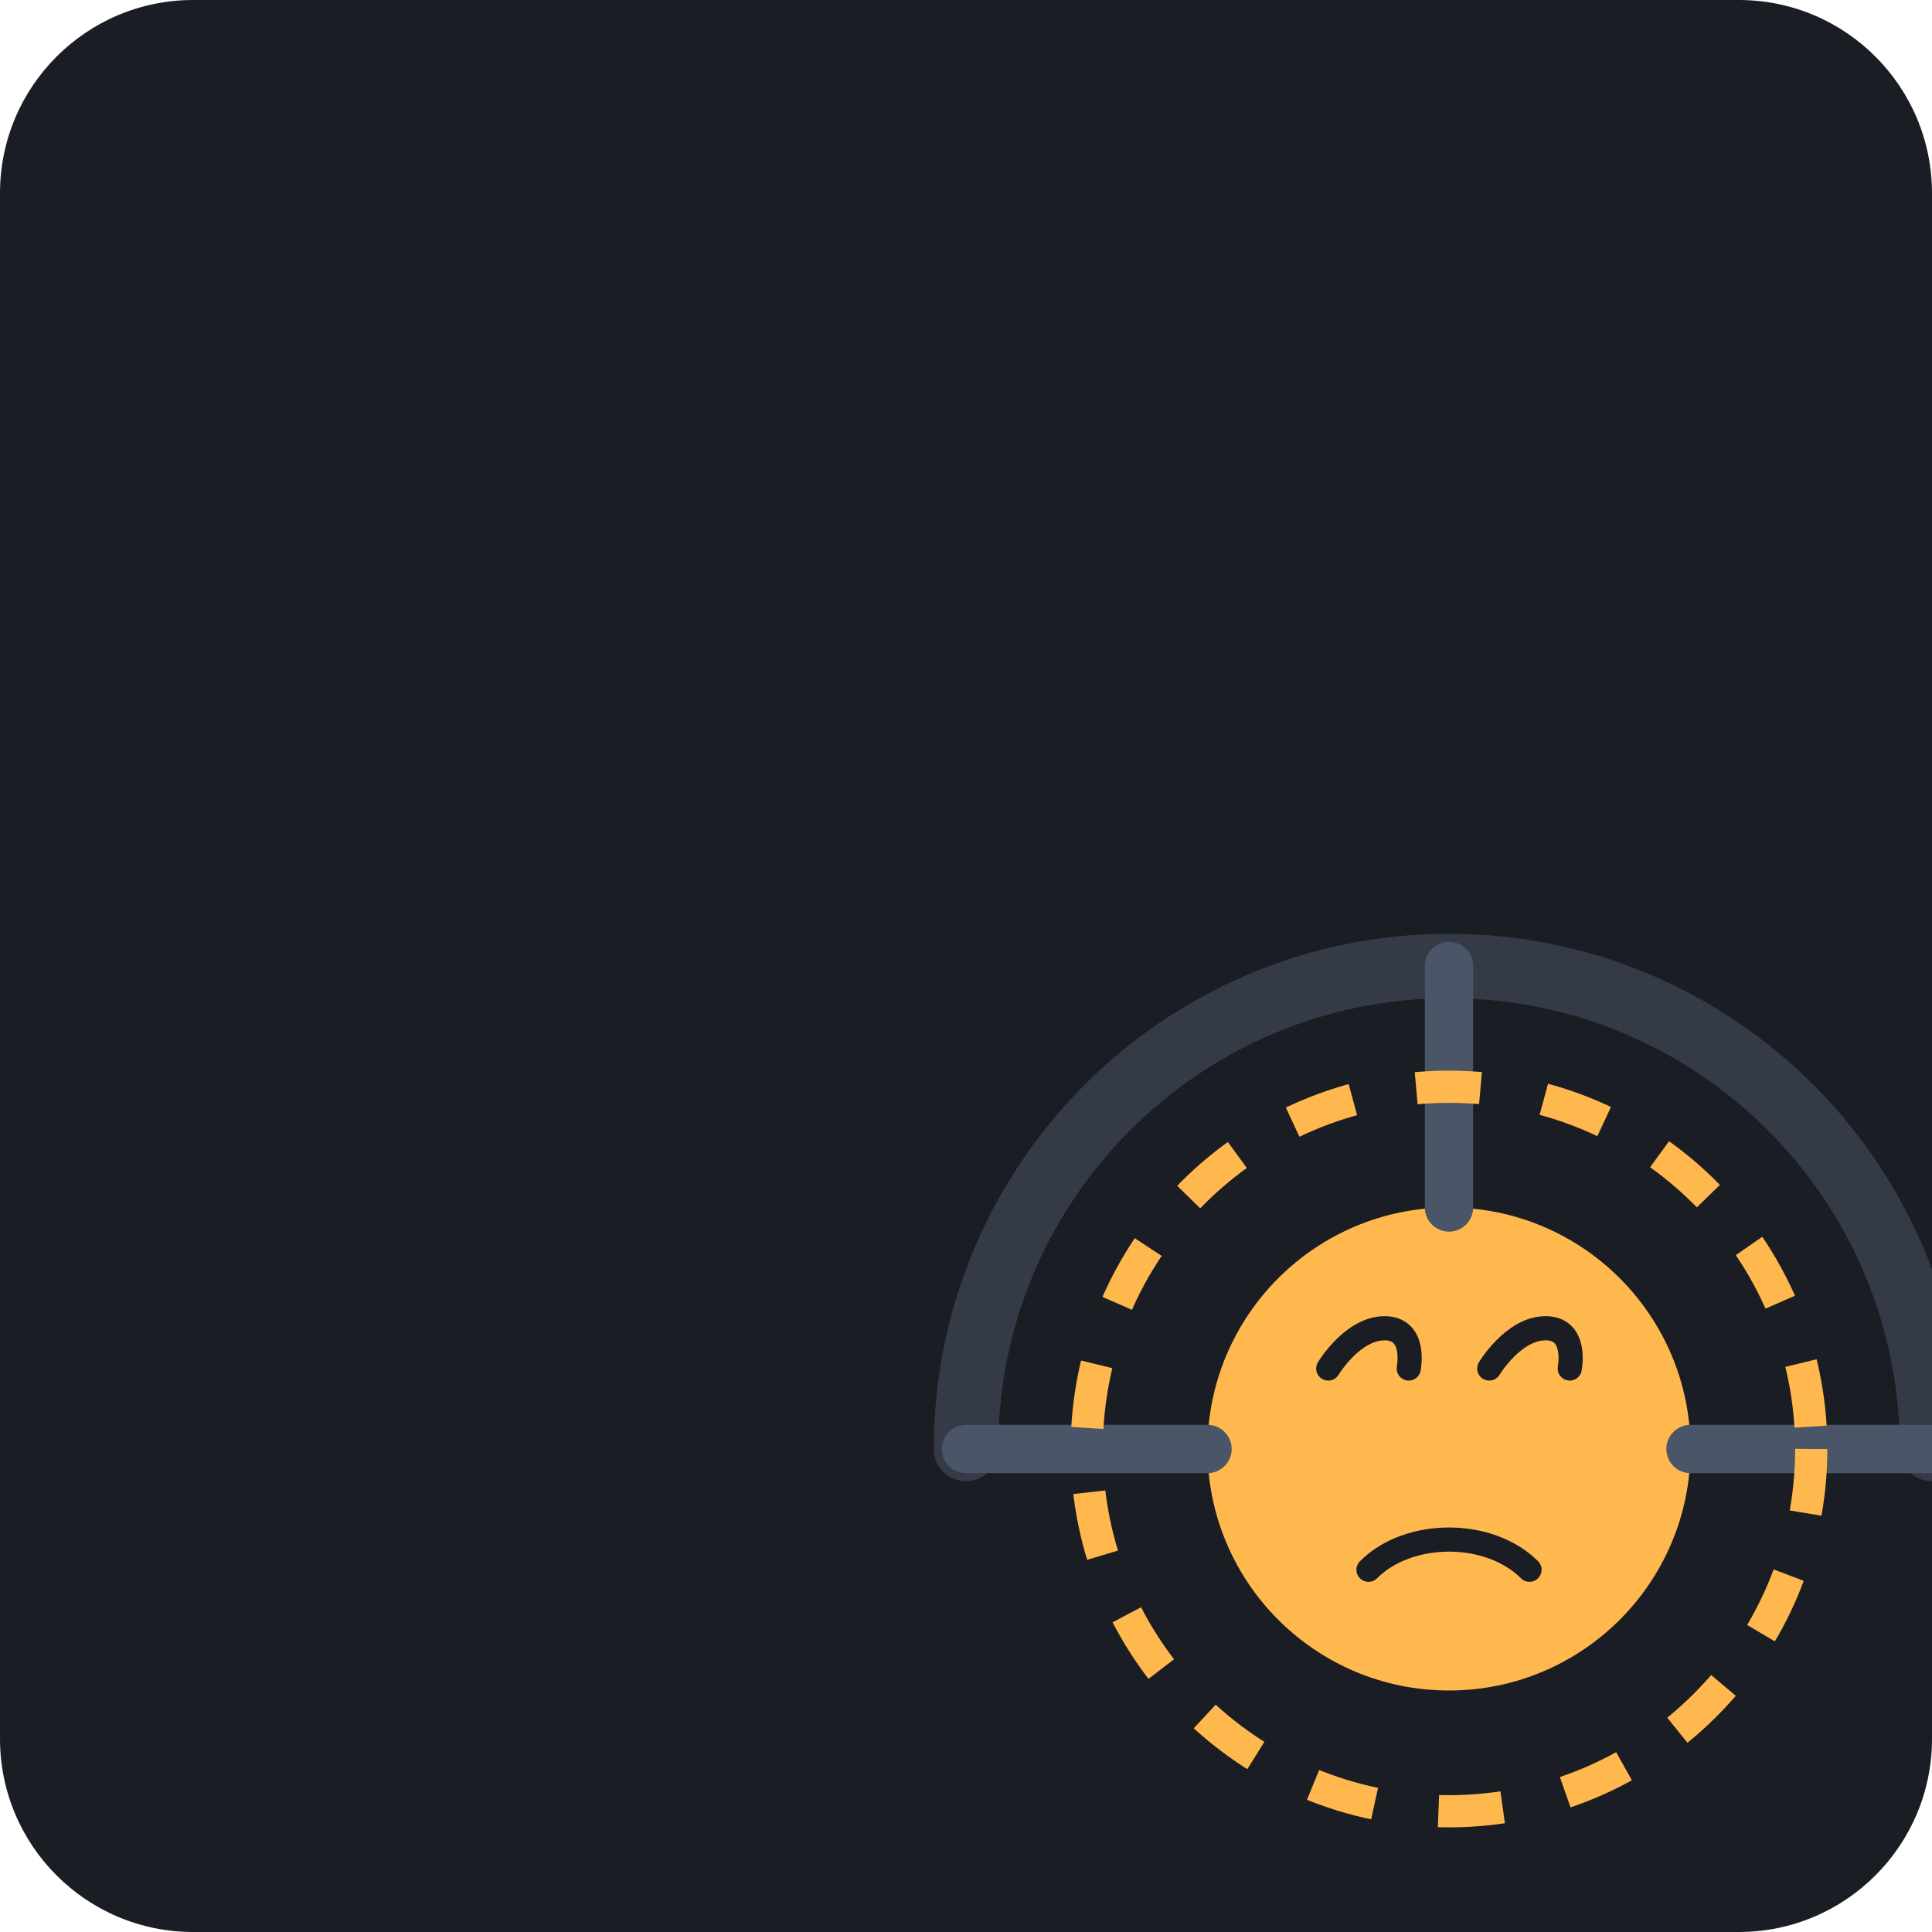
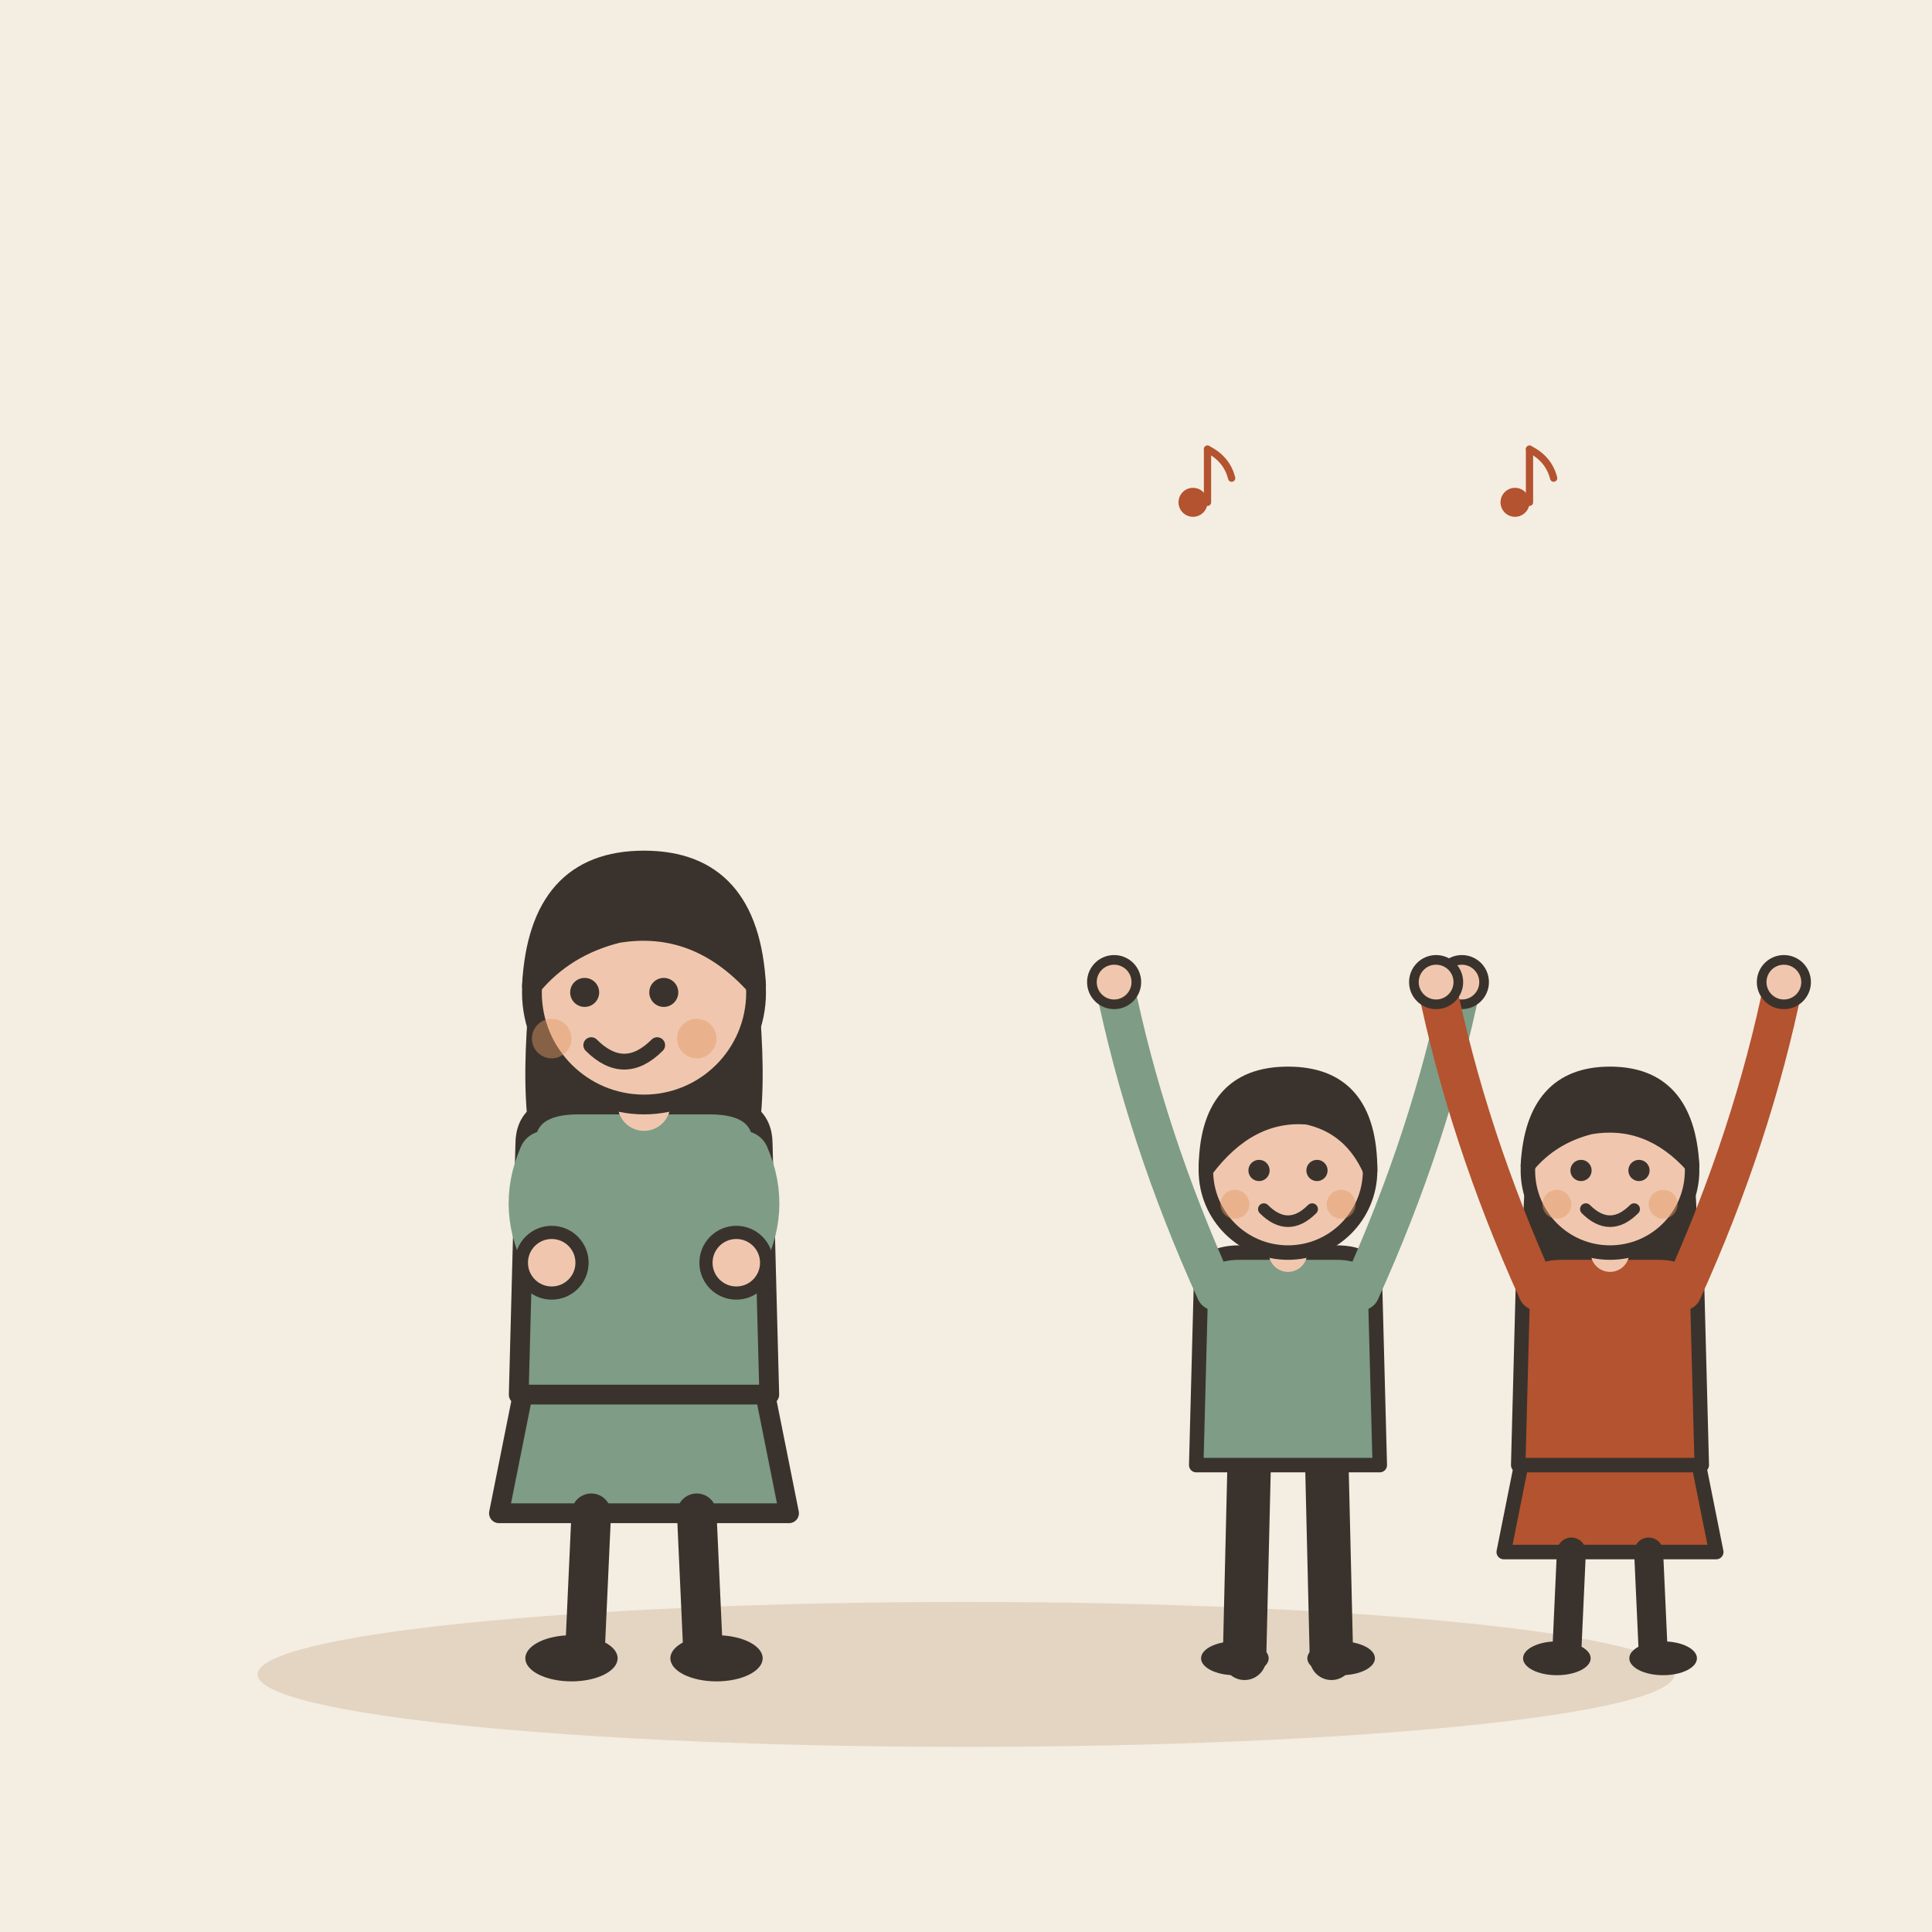
- <svg xmlns="http://www.w3.org/2000/svg" viewBox="0 0 240 240">
-   <rect width="240" height="240" rx="24" fill="#1A1D24" />
-   <g transform="translate(60, 60)">
-     <path d="M60 120 C60 86.86 86.86 60 120 60 C153.14 60 180 86.86 180 120" fill="none" stroke="#343A46" stroke-width="8" stroke-linecap="round" />
-     <circle cx="120" cy="120" r="30" fill="#FFB84D" />
-     <path d="M105 110 C105 110 108 105 112 105 C116 105 115 110 115 110" fill="none" stroke="#1A1D24" stroke-width="3" stroke-linecap="round" />
-     <path d="M125 110 C125 110 128 105 132 105 C136 105 135 110 135 110" fill="none" stroke="#1A1D24" stroke-width="3" stroke-linecap="round" />
-     <path d="M110 135 C115 130 125 130 130 135" fill="none" stroke="#1A1D24" stroke-width="3" stroke-linecap="round" />
-     <path d="M90 120 L60 120 M150 120 L180 120" stroke="#4A5568" stroke-width="6" stroke-linecap="round" />
-     <path d="M120 90 L120 60" stroke="#4A5568" stroke-width="6" stroke-linecap="round" />
-     <circle cx="120" cy="120" r="45" fill="none" stroke="#FFB84D" stroke-width="4" stroke-dasharray="8 8" />
+ <svg xmlns="http://www.w3.org/2000/svg" viewBox="0 0 240 240" data-style="editorial">
+   <rect width="240" height="240" fill="#F4EDE2" />
+   <ellipse cx="120" cy="208" rx="88" ry="9" fill="#E3D5C1" />
+   <g transform="translate(80 206) scale(0.819 0.819)">
+     <path d="M-18 -42L-22 -22L22 -22L18 -42Z" fill="#7E9C86" stroke="#3A332D" stroke-width="3" stroke-linecap="round" stroke-linejoin="round" />
+     <path d="M-8 -22L-9 0" stroke="#3A332D" stroke-width="6" stroke-linecap="round" fill="none" />
+     <path d="M8 -22L9 0" stroke="#3A332D" stroke-width="6" stroke-linecap="round" fill="none" />
+     <ellipse cx="-11" cy="0" rx="7" ry="3.5" fill="#3A332D" />
+     <ellipse cx="11" cy="0" rx="7" ry="3.5" fill="#3A332D" />
+     <path d="M-17 -104Q-20 -78 -14 -70L-6 -78L6 -78L14 -70Q20 -78 17 -104Z" fill="#3A332D" />
+     <path d="M-18 -78Q-18 -84 -10 -84L10 -84Q18 -84 18 -78L19 -40L-19 -40Z" fill="#7E9C86" stroke="#3A332D" stroke-width="3" stroke-linecap="round" stroke-linejoin="round" />
+     <path d="M-15 -76Q-18.5 -68 -14 -60" fill="none" stroke="#7E9C86" stroke-width="8" stroke-linecap="round" stroke-linejoin="round" />
+     <circle cx="-14" cy="-60" r="4.6" fill="#F0C7AE" stroke="#3A332D" stroke-linecap="round" stroke-linejoin="round" stroke-width="2" />
+     <path d="M15 -76Q18.5 -68 14 -60" fill="none" stroke="#7E9C86" stroke-width="8" stroke-linecap="round" stroke-linejoin="round" />
+     <circle cx="14" cy="-60" r="4.6" fill="#F0C7AE" stroke="#3A332D" stroke-linecap="round" stroke-linejoin="round" stroke-width="2" />
+     <path d="M0 -84L0 -88" stroke="#F0C7AE" stroke-width="8" stroke-linecap="round" fill="none" />
+     <circle cx="0" cy="-101" r="17" fill="#F0C7AE" stroke="#3A332D" stroke-width="3" stroke-linecap="round" stroke-linejoin="round" />
+     <path d="M-17 -102Q-16 -121 0 -121Q16 -121 17 -102Q8 -112 -4 -110Q-12 -108 -17 -102Z" fill="#3A332D" stroke="#3A332D" stroke-width="3" stroke-linecap="round" stroke-linejoin="round" />
+     <circle cx="-9" cy="-101" r="2.2" fill="#3A332D" />
+     <circle cx="3" cy="-101" r="2.2" fill="#3A332D" />
+     <path d="M-8 -93Q-3 -88 2 -93" fill="none" stroke="#3A332D" stroke-width="2.4" stroke-linecap="round" stroke-linejoin="round" />
+     <circle cx="-14" cy="-94" r="3" fill="#E39A62" opacity="0.45" />
+     <circle cx="8" cy="-94" r="3" fill="#E39A62" opacity="0.45" />
+   </g>
+   <g transform="translate(160 206) scale(0.6 0.6)">
+     <path d="M-8 -42L-9 0" stroke="#3A332D" stroke-width="9" stroke-linecap="round" fill="none" />
+     <path d="M8 -42L9 0" stroke="#3A332D" stroke-width="9" stroke-linecap="round" fill="none" />
+     <ellipse cx="-11" cy="0" rx="7" ry="3.5" fill="#3A332D" />
+     <ellipse cx="11" cy="0" rx="7" ry="3.5" fill="#3A332D" />
+     <path d="M-18 -78Q-18 -84 -10 -84L10 -84Q18 -84 18 -78L19 -40L-19 -40Z" fill="#7E9C86" stroke="#3A332D" stroke-width="3" stroke-linecap="round" stroke-linejoin="round" />
+     <path d="M-15 -76Q-29.5 -108 -36 -140" fill="none" stroke="#7E9C86" stroke-width="8" stroke-linecap="round" stroke-linejoin="round" />
+     <circle cx="-36" cy="-140" r="4.6" fill="#F0C7AE" stroke="#3A332D" stroke-linecap="round" stroke-linejoin="round" stroke-width="2" />
+     <path d="M15 -76Q29.5 -108 36 -140" fill="none" stroke="#7E9C86" stroke-width="8" stroke-linecap="round" stroke-linejoin="round" />
+     <circle cx="36" cy="-140" r="4.6" fill="#F0C7AE" stroke="#3A332D" stroke-linecap="round" stroke-linejoin="round" stroke-width="2" />
+     <path d="M0 -84L0 -88" stroke="#F0C7AE" stroke-width="8" stroke-linecap="round" fill="none" />
+     <circle cx="0" cy="-101" r="17" fill="#F0C7AE" stroke="#3A332D" stroke-width="3" stroke-linecap="round" stroke-linejoin="round" />
+     <path d="M-17 -101Q-17 -121 0 -121Q17 -121 17 -101Q13 -110 4 -112Q-8 -113 -17 -101Z" fill="#3A332D" stroke="#3A332D" stroke-width="3" stroke-linecap="round" stroke-linejoin="round" />
+     <circle cx="-6" cy="-101" r="2.2" fill="#3A332D" />
+     <circle cx="6" cy="-101" r="2.2" fill="#3A332D" />
+     <path d="M-5 -93Q0 -88 5 -93" fill="none" stroke="#3A332D" stroke-width="2.4" stroke-linecap="round" stroke-linejoin="round" />
+     <circle cx="-11" cy="-94" r="3" fill="#E39A62" opacity="0.45" />
+     <circle cx="11" cy="-94" r="3" fill="#E39A62" opacity="0.45" />
+   </g>
+   <g transform="translate(200 206) scale(0.6 0.6)">
+     <path d="M-18 -42L-22 -22L22 -22L18 -42Z" fill="#B4532F" stroke="#3A332D" stroke-width="3" stroke-linecap="round" stroke-linejoin="round" />
+     <path d="M-8 -22L-9 0" stroke="#3A332D" stroke-width="6" stroke-linecap="round" fill="none" />
+     <path d="M8 -22L9 0" stroke="#3A332D" stroke-width="6" stroke-linecap="round" fill="none" />
+     <ellipse cx="-11" cy="0" rx="7" ry="3.5" fill="#3A332D" />
+     <ellipse cx="11" cy="0" rx="7" ry="3.5" fill="#3A332D" />
+     <path d="M-17 -104Q-20 -78 -14 -70L-6 -78L6 -78L14 -70Q20 -78 17 -104Z" fill="#3A332D" />
+     <path d="M-18 -78Q-18 -84 -10 -84L10 -84Q18 -84 18 -78L19 -40L-19 -40Z" fill="#B4532F" stroke="#3A332D" stroke-width="3" stroke-linecap="round" stroke-linejoin="round" />
+     <path d="M-15 -76Q-29.5 -108 -36 -140" fill="none" stroke="#B4532F" stroke-width="8" stroke-linecap="round" stroke-linejoin="round" />
+     <circle cx="-36" cy="-140" r="4.6" fill="#F0C7AE" stroke="#3A332D" stroke-linecap="round" stroke-linejoin="round" stroke-width="2" />
+     <path d="M15 -76Q29.5 -108 36 -140" fill="none" stroke="#B4532F" stroke-width="8" stroke-linecap="round" stroke-linejoin="round" />
+     <circle cx="36" cy="-140" r="4.6" fill="#F0C7AE" stroke="#3A332D" stroke-linecap="round" stroke-linejoin="round" stroke-width="2" />
+     <path d="M0 -84L0 -88" stroke="#F0C7AE" stroke-width="8" stroke-linecap="round" fill="none" />
+     <circle cx="0" cy="-101" r="17" fill="#F0C7AE" stroke="#3A332D" stroke-width="3" stroke-linecap="round" stroke-linejoin="round" />
+     <path d="M-17 -102Q-16 -121 0 -121Q16 -121 17 -102Q8 -112 -4 -110Q-12 -108 -17 -102Z" fill="#3A332D" stroke="#3A332D" stroke-width="3" stroke-linecap="round" stroke-linejoin="round" />
+     <circle cx="-6" cy="-101" r="2.2" fill="#3A332D" />
+     <circle cx="6" cy="-101" r="2.2" fill="#3A332D" />
+     <path d="M-5 -93Q0 -88 5 -93" fill="none" stroke="#3A332D" stroke-width="2.4" stroke-linecap="round" stroke-linejoin="round" />
+     <circle cx="-11" cy="-94" r="3" fill="#E39A62" opacity="0.45" />
+     <circle cx="11" cy="-94" r="3" fill="#E39A62" opacity="0.45" />
+   </g>
+   <g transform="translate(150 60) scale(0.3 0.3)">
+     <circle cx="-6" cy="8" r="6" fill="#B4532F" />
+     <path d="M0 8L0 -14" stroke="#B4532F" stroke-width="3" stroke-linecap="round" fill="none" />
+     <path d="M0 -14Q8 -10 10 -2" fill="none" stroke="#B4532F" stroke-width="3" stroke-linecap="round" stroke-linejoin="round" />
+   </g>
+   <g transform="translate(190 60) scale(0.3 0.3)">
+     <circle cx="-6" cy="8" r="6" fill="#B4532F" />
+     <path d="M0 8L0 -14" stroke="#B4532F" stroke-width="3" stroke-linecap="round" fill="none" />
+     <path d="M0 -14Q8 -10 10 -2" fill="none" stroke="#B4532F" stroke-width="3" stroke-linecap="round" stroke-linejoin="round" />
  </g>
</svg>
